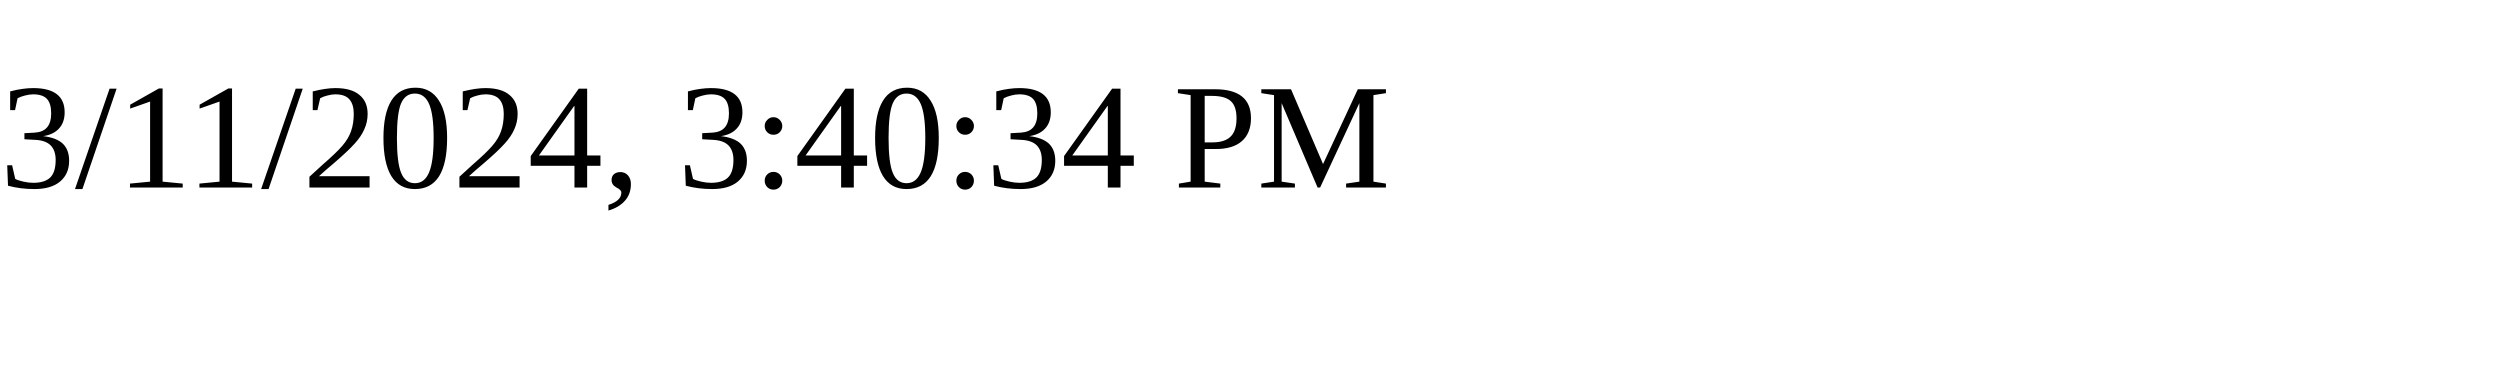
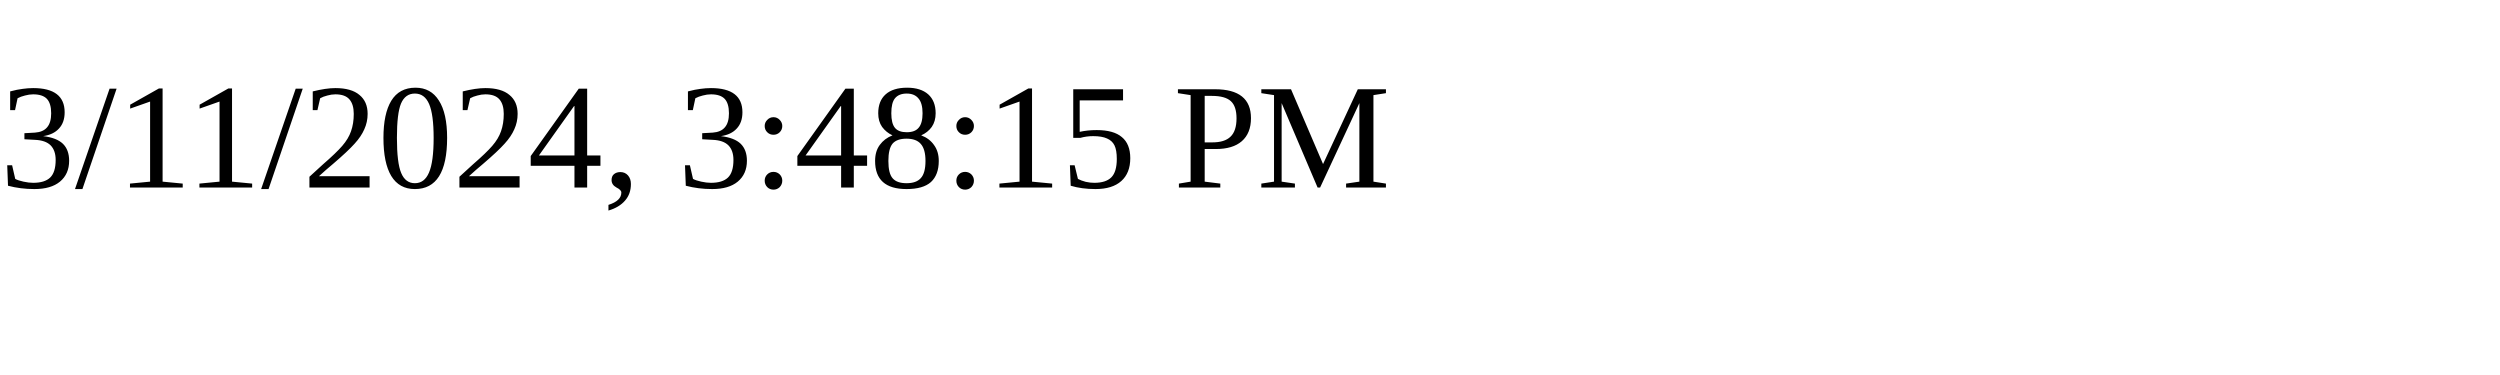
<svg xmlns="http://www.w3.org/2000/svg" height="30" width="200">
-   <text x="0" y="15">3/11/2024, 3:40:34 PM</text>
+   <text x="0" y="15">3/11/2024, 3:48:15 PM</text>
</svg>
